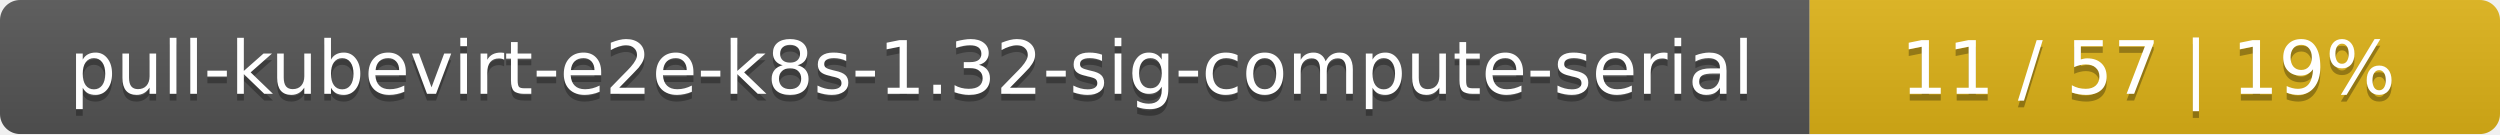
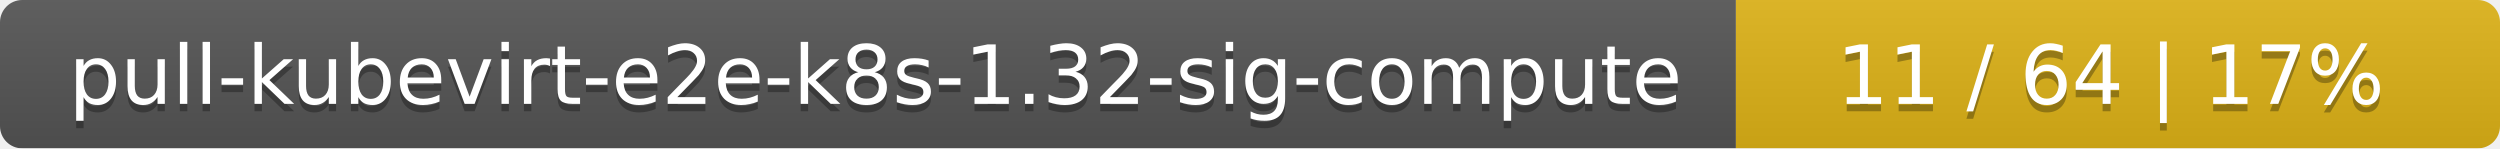
- <svg xmlns="http://www.w3.org/2000/svg" width="373" height="20">
+ <svg xmlns="http://www.w3.org/2000/svg" width="337" height="20">
  <linearGradient id="smooth" x2="0" y2="100%">
    <stop offset="0" stop-color="#bbb" stop-opacity=".1" />
    <stop offset="1" stop-opacity=".1" />
  </linearGradient>
  <mask id="round">
-     <rect width="373" height="20" rx="3" fill="#fff" />
+     <rect width="337" height="20" rx="3" fill="#fff" />
  </mask>
  <g mask="url(#round)">
-     <rect width="270" height="20" fill="#555" />
-     <rect x="270" width="103" height="20" fill="#dfb317" />
-     <rect width="373" height="20" fill="url(#smooth)" />
+     <rect width="234" height="20" fill="#555" />
+     <rect x="234" width="103" height="20" fill="#dfb317" />
+     <rect width="337" height="20" fill="url(#smooth)" />
  </g>
  <g fill="#fff" text-anchor="middle" font-family="DejaVu Sans,Verdana,Geneva,sans-serif" font-size="11">
-     <text x="136" y="15" fill="#010101" fill-opacity=".3">pull-kubevirt-e2e-k8s-1.32-sig-compute-serial</text>
-     <text x="136" y="14">pull-kubevirt-e2e-k8s-1.32-sig-compute-serial</text>
-     <text x="320.5" y="15" fill="#010101" fill-opacity=".3">11 / 57    |    19%</text>
-     <text x="320.5" y="14">11 / 57    |    19%</text>
+     <text x="118" y="15" fill="#010101" fill-opacity=".3">pull-kubevirt-e2e-k8s-1.32-sig-compute</text>
+     <text x="118" y="14">pull-kubevirt-e2e-k8s-1.32-sig-compute</text>
+     <text x="284.5" y="15" fill="#010101" fill-opacity=".3">11 / 64    |    17%</text>
+     <text x="284.5" y="14">11 / 64    |    17%</text>
  </g>
</svg>
